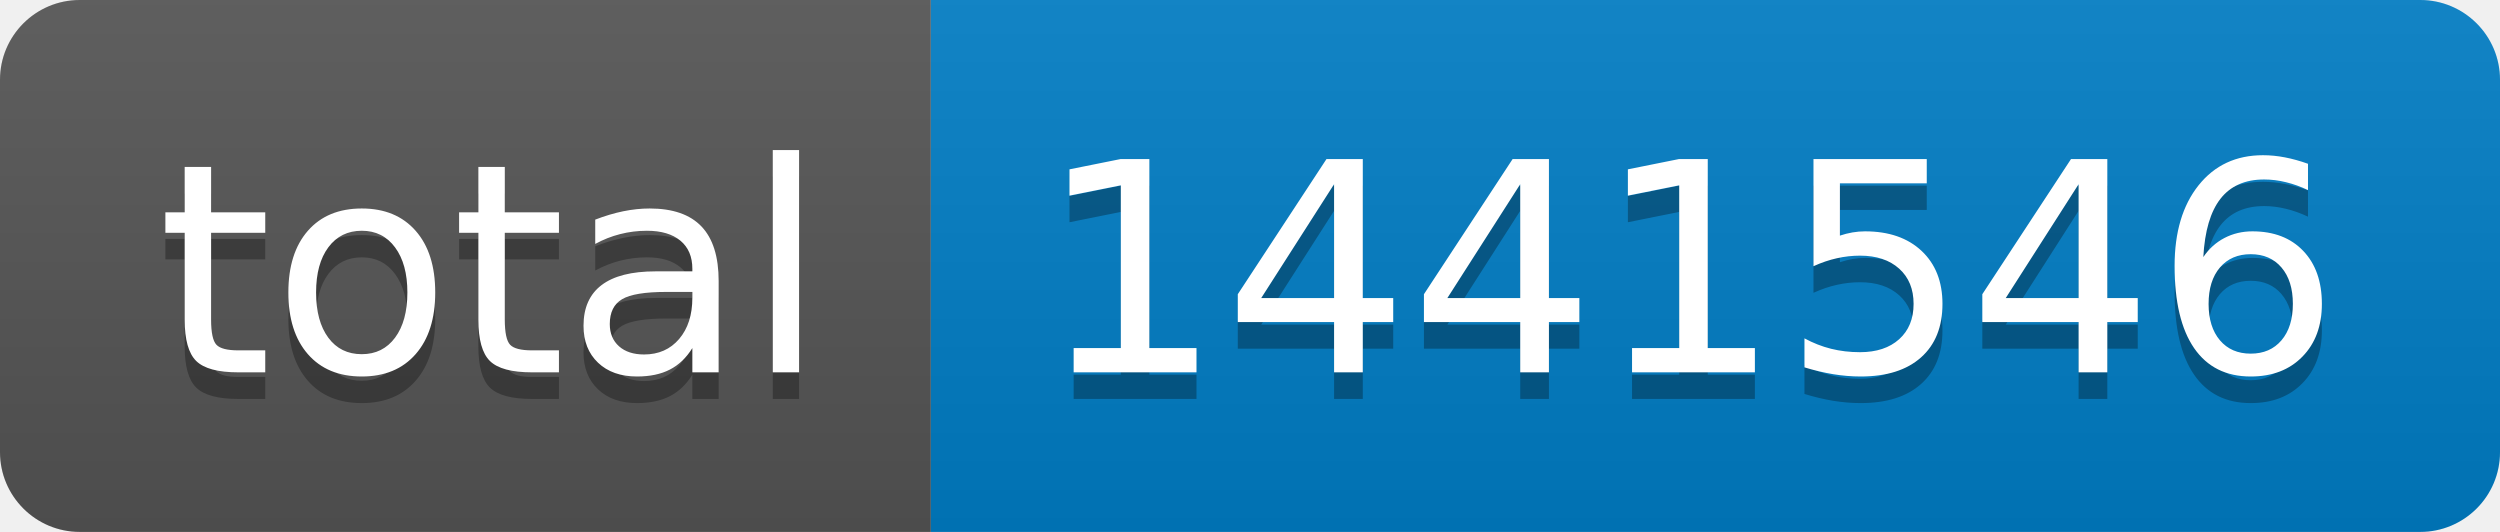
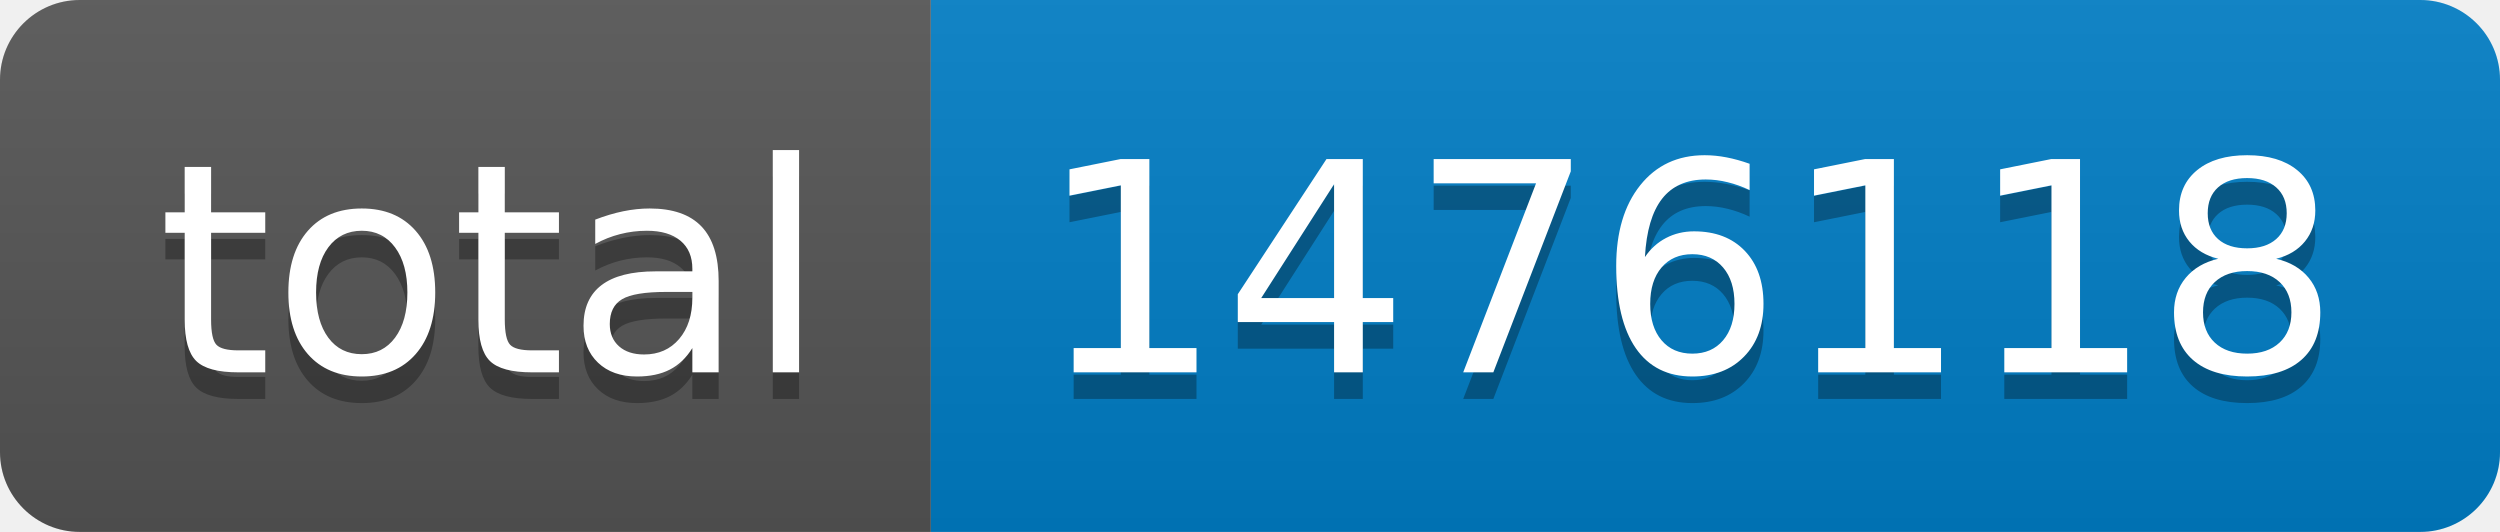
- <svg xmlns="http://www.w3.org/2000/svg" width="94" height="20" role="img" aria-label="total: 1441546">
+ <svg xmlns="http://www.w3.org/2000/svg" width="94" height="20" role="img" aria-label="total: 1476118">
  <linearGradient id="s" x2="0" y2="100%">
    <stop offset="0" stop-color="#bbb" stop-opacity=".1" />
    <stop offset="1" stop-opacity=".1" />
  </linearGradient>
  <clipPath id="r">
    <rect width="94" height="20" rx="3" fill="#fff" />
  </clipPath>
  <g clip-path="url(#r)">
    <rect width="35" height="20" fill="#555" />
    <rect x="35" width="59" height="20" fill="#007ec6" />
    <rect width="94" height="20" fill="url(#s)" />
  </g>
  <g fill="#fff" text-anchor="middle" font-family="Verdana,Geneva,DejaVu Sans,sans-serif" text-rendering="geometricPrecision" font-size="110">
    <text aria-hidden="true" x="185" y="150" fill="#010101" fill-opacity=".3" transform="scale(.1)" textLength="250">total</text>
    <text x="185" y="140" transform="scale(.1)" fill="#fff" textLength="250">total</text>
-     <text aria-hidden="true" x="635" y="150" fill="#010101" fill-opacity=".3" transform="scale(.1)" textLength="490">1441546</text>
-     <text x="635" y="140" transform="scale(.1)" fill="#fff" textLength="490">1441546</text>
+     <text aria-hidden="true" x="635" y="150" fill="#010101" fill-opacity=".3" transform="scale(.1)" textLength="490">1476118</text>
+     <text x="635" y="140" transform="scale(.1)" fill="#fff" textLength="490">1476118</text>
  </g>
</svg>
